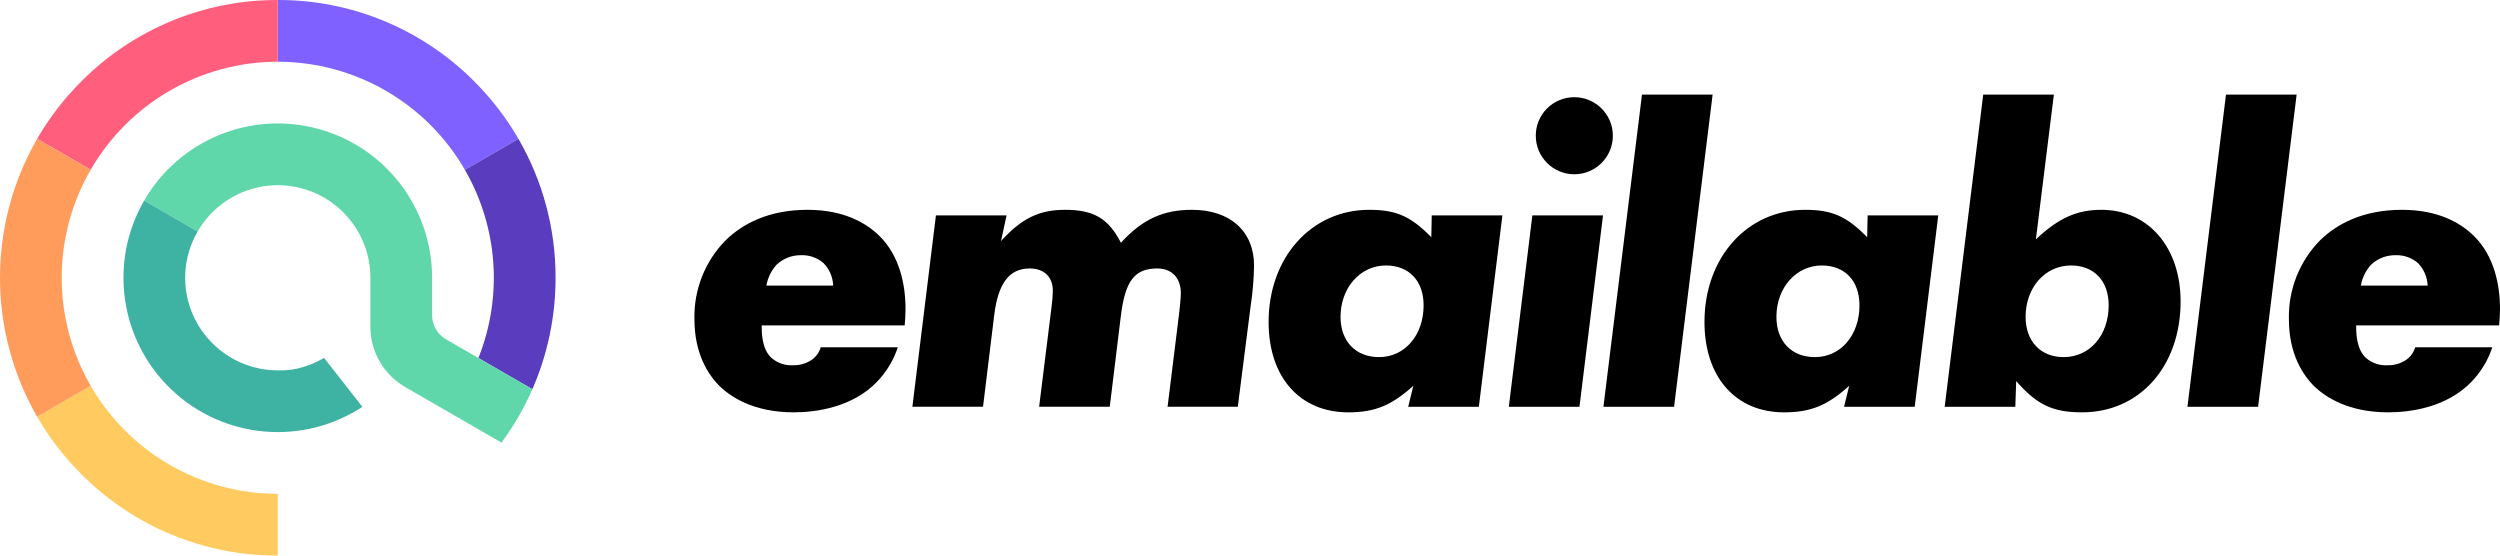
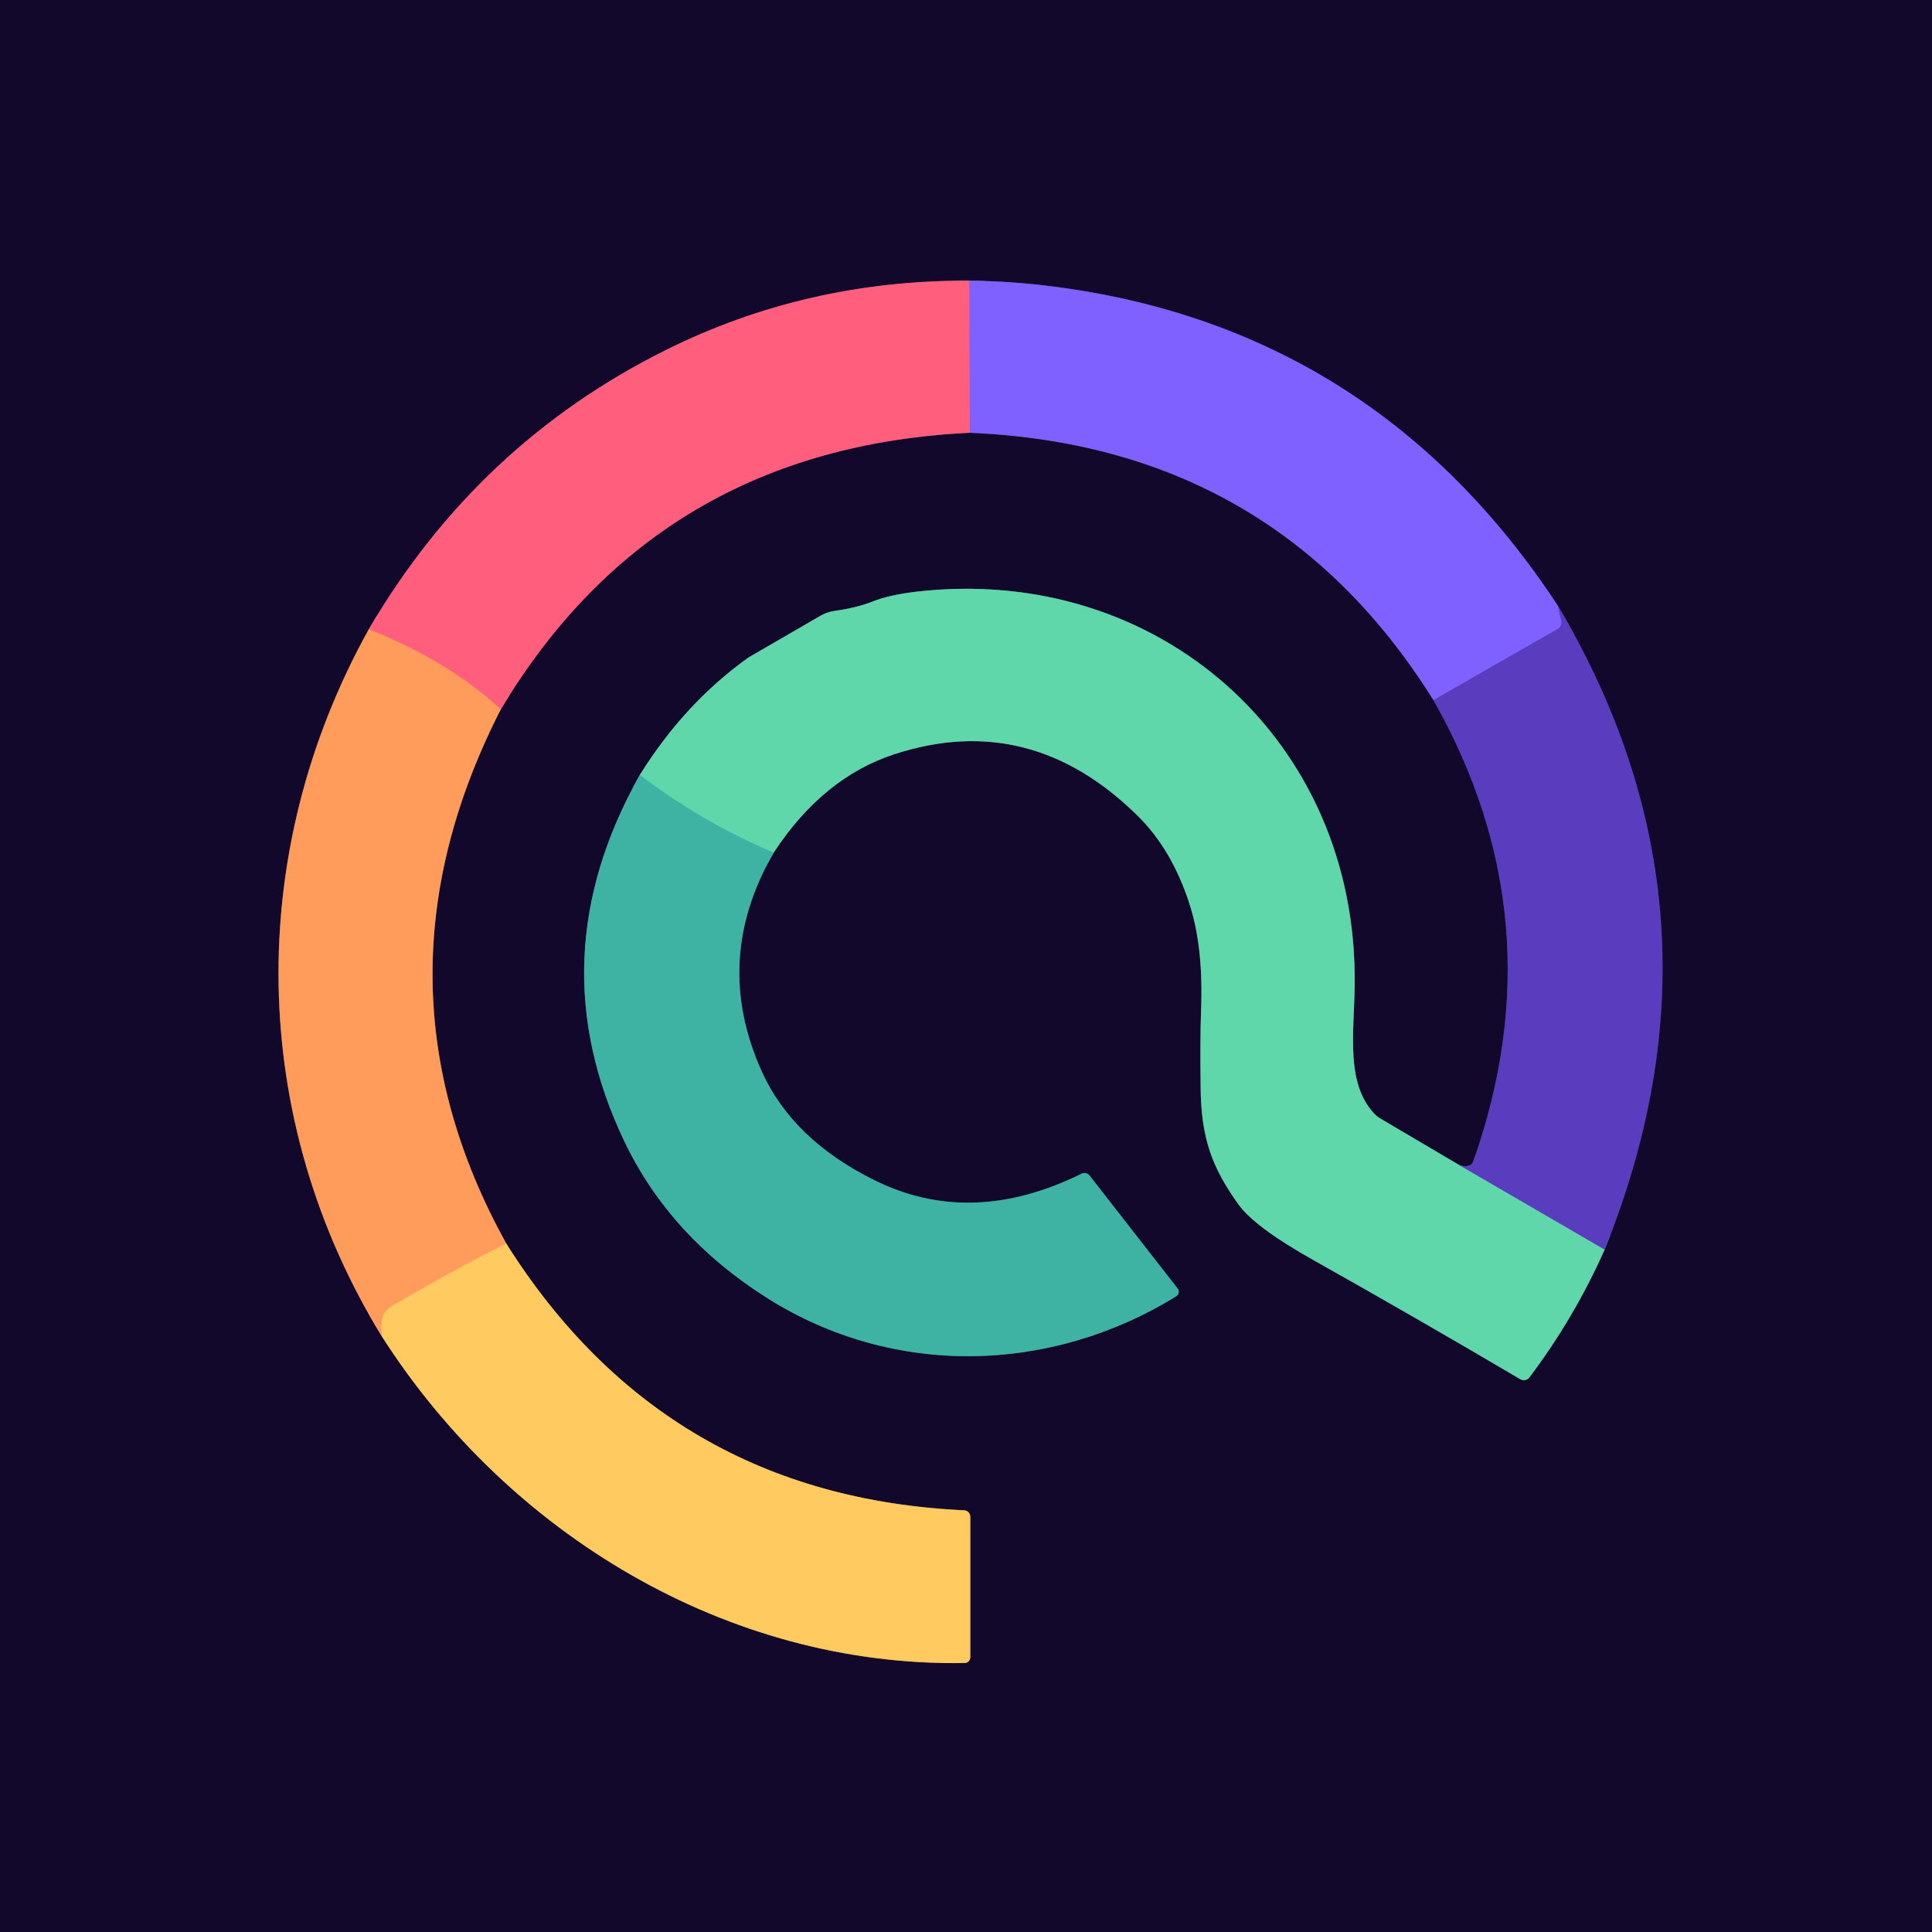
- <svg xmlns="http://www.w3.org/2000/svg" class="logo--light" viewBox="0 0 450 100">
-   <defs>
-     <style>
-       .f0792dc1-68d2-4b88-8181-06035232c238 {
-         fill: #ffcb60;
-       }
- 
-       .beee206d-5a67-4a61-a459-a98a2ac143c6 {
-         fill: #7e61ff;
-       }
- 
-       .b8bf532d-32e3-48ef-823c-18c7811d258d {
-         fill: #ff5f7d;
-       }
- 
-       .ac1051f9-7c18-4bd7-bffd-4559af5a5beb {
-         fill: #5a3dbe;
-       }
- 
-       .adc80cef-d3bf-4407-b85f-0707b589150d {
-         fill: #5fd7aa;
-       }
- 
-       .a1d4a765-f296-40f2-8c01-c3578c59059a {
-         fill: #3fb3a3;
-       }
- 
-       .b53b7d67-bb3b-47cf-8b23-56aed85d3634 {
-         fill: #ff9c5b;
-       }
- 
-       .logo-text path {
-         fill: #000000;
-       }
-     </style>
-   </defs>
-   <path class="f0792dc1-68d2-4b88-8181-06035232c238" d="M50,88.889V100A49.672,49.672,0,0,1,14.644,85.356,50.173,50.173,0,0,1,6.682,75.012l9.647-5.569A38.909,38.909,0,0,0,50,88.889Z" />
-   <path class="beee206d-5a67-4a61-a459-a98a2ac143c6" d="M93.321,24.992l-9.644,5.57a38.914,38.914,0,0,0-33.674-19.451V0A49.672,49.672,0,0,1,85.358,14.644,50.281,50.281,0,0,1,93.321,24.992Z" />
-   <path class="b8bf532d-32e3-48ef-823c-18c7811d258d" d="M50.002,0V11.111a38.914,38.914,0,0,0-33.674,19.444L6.684,24.985a50.239,50.239,0,0,1,7.963-10.341A49.672,49.672,0,0,1,50.002,0Z" />
-   <path class="ac1051f9-7c18-4bd7-bffd-4559af5a5beb" d="M100,50a49.858,49.858,0,0,1-4.17,20.052v.007l-9.719-5.615A38.878,38.878,0,0,0,83.674,30.563l9.644-5.57A49.657,49.657,0,0,1,100,50Z" />
-   <path class="adc80cef-d3bf-4407-b85f-0707b589150d" d="M95.83,70.059a49.668,49.668,0,0,1-5.57,9.607L72.911,69.652A12.523,12.523,0,0,1,66.667,58.822V50.244A16.663,16.663,0,0,0,35.578,41.667l-9.63-5.563A27.778,27.778,0,0,1,77.778,50v6.741a5.02,5.02,0,0,0,2.496,4.333l5.837,3.37Z" />
-   <path class="a1d4a765-f296-40f2-8c01-c3578c59059a" d="M65.23,73.23A27.778,27.778,0,0,1,25.948,36.104l9.63,5.563a16.549,16.549,0,0,0-2.193,9.719A16.718,16.718,0,0,0,50.267,66.667a14.479,14.479,0,0,0,3.252-.319,17.04,17.04,0,0,0,4.815-1.926Z" />
-   <polygon class="adc80cef-d3bf-4407-b85f-0707b589150d" points="95.83 70.052 95.83 70.059 86.111 64.444 95.83 70.052" />
-   <path class="b53b7d67-bb3b-47cf-8b23-56aed85d3634" d="M11.111,50.001a38.643,38.643,0,0,0,5.218,19.442L6.682,75.012a50.145,50.145,0,0,1,.004-50.028l9.644,5.571A38.639,38.639,0,0,0,11.111,50.001Z" />
-   <g class="logo-text">
-     <path class="aed88bd2-a120-48c7-b27f-074c46766a00" d="M137.101,58.575c0,1.233,0,4.239,1.773,5.857a5.418,5.418,0,0,0,3.93,1.31,5.611,5.611,0,0,0,3.236-.925,4.193,4.193,0,0,0,1.696-2.312h13.872a16.135,16.135,0,0,1-3.776,6.243c-4.393,4.547-10.867,5.472-14.952,5.472-7.245,0-11.252-2.775-13.18-4.547C127.467,67.516,125,63.662,125,57.496a19.571,19.571,0,0,1,5.627-14.258c3.005-2.929,7.706-5.472,14.72-5.472,6.474,0,10.559,2.312,13.026,4.779,3.544,3.545,4.623,8.632,4.623,13.102,0,1.001-.077,2.004-.153,2.928Zm12.87-7.167a6.077,6.077,0,0,0-1.773-4.085,5.853,5.853,0,0,0-4.007-1.387,6.305,6.305,0,0,0-4.393,1.696,7.569,7.569,0,0,0-1.85,3.776Z" />
-     <path class="aed88bd2-a120-48c7-b27f-074c46766a00" d="M181.184,38.768l-1.002,4.624c3.777-4.162,6.937-5.626,11.56-5.626,5.087,0,7.784,1.542,10.02,5.935,3.93-4.317,7.708-5.935,12.793-5.935,6.937,0,11.175,3.93,11.175,10.019a54.235,54.235,0,0,1-.616,7.321l-2.312,18.112H210.162l2.081-16.801c.155-1.311.309-3.006.309-3.622,0-2.775-1.62-4.471-4.24-4.471-4.084,0-5.78,2.235-6.551,8.478l-2.004,16.416H187.041l2.236-17.957a24.095,24.095,0,0,0,.231-2.929c0-2.466-1.542-4.008-4.162-4.008-3.699,0-5.703,2.698-6.397,8.478l-2.004,16.416H164.229l4.238-34.451Z" />
-     <path class="aed88bd2-a120-48c7-b27f-074c46766a00" d="M270.43,38.768,266.192,73.219H253.475l.924-3.776c-3.93,3.545-6.937,4.779-11.715,4.779-8.71,0-14.335-6.32-14.335-16.263,0-11.637,7.706-20.192,18.112-20.192,4.855,0,7.475,1.156,11.175,4.933l.077-3.93ZM256.249,54.953c0-4.393-2.62-7.167-6.782-7.167-4.625,0-8.169,4.008-8.169,9.248,0,4.393,2.697,7.245,6.935,7.245C252.858,64.279,256.249,60.348,256.249,54.953Z" />
-     <path class="aed88bd2-a120-48c7-b27f-074c46766a00" d="M288.543,38.768l-4.24,34.451H271.586l4.24-34.451Zm-5.164-21.272a6.936,6.936,0,1,1-6.937,6.936A6.907,6.907,0,0,1,283.379,17.497Z" />
-     <path class="aed88bd2-a120-48c7-b27f-074c46766a00" d="M308.271,17.034l-6.937,56.185H288.618l6.937-56.185Z" />
-     <path class="aed88bd2-a120-48c7-b27f-074c46766a00" d="M348.887,38.768l-4.238,34.451H331.932l.924-3.776c-3.93,3.545-6.937,4.779-11.715,4.779-8.71,0-14.335-6.32-14.335-16.263,0-11.637,7.706-20.192,18.112-20.192,4.855,0,7.475,1.156,11.175,4.933l.077-3.93ZM334.706,54.953c0-4.393-2.62-7.167-6.782-7.167-4.625,0-8.169,4.008-8.169,9.248,0,4.393,2.697,7.245,6.935,7.245C331.315,64.279,334.706,60.348,334.706,54.953Z" />
-     <path class="aed88bd2-a120-48c7-b27f-074c46766a00" d="M369.695,17.034l-3.236,26.05c4.084-3.854,7.398-5.318,11.791-5.318,8.402,0,14.258,6.705,14.258,16.493,0,11.715-7.398,19.962-17.726,19.962-5.241,0-8.092-1.31-11.869-5.627l-.155,4.625H350.041l6.937-56.185Zm9.865,37.919c0-4.393-2.62-7.167-6.782-7.167-4.701,0-8.169,4.008-8.169,9.248,0,4.393,2.697,7.245,6.859,7.245C376.169,64.279,379.56,60.348,379.56,54.953Z" />
-     <path class="aed88bd2-a120-48c7-b27f-074c46766a00" d="M413.393,17.034l-6.937,56.185H393.739l6.937-56.185Z" />
-     <path class="aed88bd2-a120-48c7-b27f-074c46766a00" d="M424.105,58.575c0,1.233,0,4.239,1.773,5.857a5.418,5.418,0,0,0,3.93,1.31,5.611,5.611,0,0,0,3.236-.925,4.193,4.193,0,0,0,1.696-2.312H448.613a16.119,16.119,0,0,1-3.776,6.243c-4.393,4.547-10.867,5.472-14.952,5.472-7.245,0-11.252-2.775-13.18-4.547-2.234-2.158-4.701-6.012-4.701-12.177A19.571,19.571,0,0,1,417.631,43.238c3.005-2.929,7.706-5.472,14.72-5.472,6.474,0,10.559,2.312,13.026,4.779C448.921,46.09,450,51.176,450,55.647c0,1.001-.077,2.004-.153,2.928Zm12.87-7.167a6.077,6.077,0,0,0-1.773-4.085,5.853,5.853,0,0,0-4.007-1.387,6.305,6.305,0,0,0-4.393,1.696,7.569,7.569,0,0,0-1.85,3.776Z" />
+ <svg xmlns="http://www.w3.org/2000/svg" version="1.1" viewBox="0.00 0.00 180.00 180.00" width="128" height="128">
+   <g stroke-width="2.00" fill="none" stroke-linecap="butt">
+     <path stroke="#885243" vector-effect="non-scaling-stroke" d="   M 34.36 58.63   C 22.78 79.47 23.12 104.25 35.61 124.56" />
+     <path stroke="#886a46" vector-effect="non-scaling-stroke" d="   M 35.61 124.56   C 47.32 142.85 67.72 155.31 89.88 154.94   A 0.54 0.53 89.5 0 0 90.40 154.40   L 90.40 141.32   A 0.61 0.60 -89.0 0 0 89.82 140.71   Q 62.00 139.41 47.16 115.85" />
+     <path stroke="#885243" vector-effect="non-scaling-stroke" d="   M 47.16 115.85   Q 33.69 91.48 46.66 66.08" />
+     <path stroke="#883454" vector-effect="non-scaling-stroke" d="   M 46.66 66.08   Q 61.27 41.71 90.36 40.32" />
+     <path stroke="#483595" vector-effect="non-scaling-stroke" d="   M 90.36 40.32   Q 118.74 41.52 133.55 65.23" />
+     <path stroke="#362375" vector-effect="non-scaling-stroke" d="   M 133.55 65.23   Q 145.19 85.74 137.25 108.25   Q 137.05 108.81 136.03 108.59" />
+     <path stroke="#38706b" vector-effect="non-scaling-stroke" d="   M 136.03 108.59   L 128.57 104.19   A 2.50 2.40 83.0 0 1 128.03 103.75   C 125.37 100.90 126.15 96.29 126.21 91.87   C 126.56 68.95 107.88 52.50 85.34 55.13   Q 82.81 55.43 81.25 56.06   Q 79.85 56.62 77.74 56.92   A 3.73 3.59 -63.2 0 0 76.42 57.38   L 69.78 61.23   A 1.55 0.45 -21.4 0 0 69.63 61.33   Q 63.74 65.57 59.61 72.20" />
+     <path stroke="#285e67" vector-effect="non-scaling-stroke" d="   M 59.61 72.20   Q 50.01 89.25 58.17 106.34   Q 62.42 115.23 71.53 120.97   C 83.23 128.34 97.84 128.02 109.59 120.77   A 0.49 0.49 0.0 0 0 109.72 120.05   L 101.51 109.52   A 0.60 0.60 0.0 0 0 100.77 109.35   Q 90.48 114.43 81.47 109.96   Q 73.83 106.18 70.96 99.80   Q 66.30 89.44 72.08 79.44" />
+     <path stroke="#38706b" vector-effect="non-scaling-stroke" d="   M 72.08 79.44   Q 76.68 72.42 83.38 70.25   Q 96.03 66.16 106.02 76.03   Q 109.27 79.24 110.90 84.46   Q 112.13 88.42 111.90 94.18   Q 111.81 96.59 111.86 101.32   C 111.91 106.01 112.90 108.76 115.39 112.22   Q 116.92 114.34 122.35 117.39   Q 131.82 122.71 141.65 128.50   A 0.65 0.64 33.3 0 0 142.49 128.33   Q 146.68 122.77 149.50 116.42" />
+     <path stroke="#362375" vector-effect="non-scaling-stroke" d="   M 149.50 116.42   Q 162.15 85.08 145.15 56.45" />
+     <path stroke="#483595" vector-effect="non-scaling-stroke" d="   M 145.15 56.45   Q 127.53 29.62 95.97 26.45   Q 93.23 26.18 90.31 26.15" />
+     <path stroke="#883454" vector-effect="non-scaling-stroke" d="   M 90.31 26.15   Q 75.18 26.08 62.06 32.60   Q 44.47 41.35 34.36 58.63" />
+     <path stroke="#bf60be" vector-effect="non-scaling-stroke" d="   M 90.31 26.15   L 90.36 40.32" />
+     <path stroke="#ff7e6c" vector-effect="non-scaling-stroke" d="   M 46.66 66.08   Q 41.68 61.53 34.36 58.63" />
+     <path stroke="#ffb45e" vector-effect="non-scaling-stroke" d="   M 47.16 115.85   Q 41.81 118.58 36.47 121.71   Q 35.25 122.44 35.61 124.56" />
+     <path stroke="#6c4fdf" vector-effect="non-scaling-stroke" d="   M 145.15 56.45   L 145.46 57.86   A 0.70 0.69 69.2 0 1 145.13 58.60   L 133.55 65.23" />
+     <path stroke="#5d8ab4" vector-effect="non-scaling-stroke" d="   M 136.03 108.59   L 149.50 116.42" />
+     <path stroke="#4fc5a7" vector-effect="non-scaling-stroke" d="   M 72.08 79.44   Q 65.41 76.62 59.61 72.20" />
  </g>
+   <path fill="#11082b" d="   M 180.00 0.00   L 180.00 180.00   L 0.00 180.00   L 0.00 0.00   L 180.00 0.00   Z   M 34.36 58.63   C 22.78 79.47 23.12 104.25 35.61 124.56   C 47.32 142.85 67.72 155.31 89.88 154.94   A 0.54 0.53 89.5 0 0 90.40 154.40   L 90.40 141.32   A 0.61 0.60 -89.0 0 0 89.82 140.71   Q 62.00 139.41 47.16 115.85   Q 33.69 91.48 46.66 66.08   Q 61.27 41.71 90.36 40.32   Q 118.74 41.52 133.55 65.23   Q 145.19 85.74 137.25 108.25   Q 137.05 108.81 136.03 108.59   L 128.57 104.19   A 2.50 2.40 83.0 0 1 128.03 103.75   C 125.37 100.90 126.15 96.29 126.21 91.87   C 126.56 68.95 107.88 52.50 85.34 55.13   Q 82.81 55.43 81.25 56.06   Q 79.85 56.62 77.74 56.92   A 3.73 3.59 -63.2 0 0 76.42 57.38   L 69.78 61.23   A 1.55 0.45 -21.4 0 0 69.63 61.33   Q 63.74 65.57 59.61 72.20   Q 50.01 89.25 58.17 106.34   Q 62.42 115.23 71.53 120.97   C 83.23 128.34 97.84 128.02 109.59 120.77   A 0.49 0.49 0.0 0 0 109.72 120.05   L 101.51 109.52   A 0.60 0.60 0.0 0 0 100.77 109.35   Q 90.48 114.43 81.47 109.96   Q 73.83 106.18 70.96 99.80   Q 66.30 89.44 72.08 79.44   Q 76.68 72.42 83.38 70.25   Q 96.03 66.16 106.02 76.03   Q 109.27 79.24 110.90 84.46   Q 112.13 88.42 111.90 94.18   Q 111.81 96.59 111.86 101.32   C 111.91 106.01 112.90 108.76 115.39 112.22   Q 116.92 114.34 122.35 117.39   Q 131.82 122.71 141.65 128.50   A 0.65 0.64 33.3 0 0 142.49 128.33   Q 146.68 122.77 149.50 116.42   Q 162.15 85.08 145.15 56.45   Q 127.53 29.62 95.97 26.45   Q 93.23 26.18 90.31 26.15   Q 75.18 26.08 62.06 32.60   Q 44.47 41.35 34.36 58.63   Z" />
+   <path fill="#ff5f7d" d="   M 90.31 26.15   L 90.36 40.32   Q 61.27 41.71 46.66 66.08   Q 41.68 61.53 34.36 58.63   Q 44.47 41.35 62.06 32.60   Q 75.18 26.08 90.31 26.15   Z" />
+   <path fill="#7e61ff" d="   M 145.15 56.45   L 145.46 57.86   A 0.70 0.69 69.2 0 1 145.13 58.60   L 133.55 65.23   Q 118.74 41.52 90.36 40.32   L 90.31 26.15   Q 93.23 26.18 95.97 26.45   Q 127.53 29.62 145.15 56.45   Z" />
+   <path fill="#5fd7aa" d="   M 136.03 108.59   L 149.50 116.42   Q 146.68 122.77 142.49 128.33   A 0.65 0.64 33.3 0 1 141.65 128.50   Q 131.82 122.71 122.35 117.39   Q 116.92 114.34 115.39 112.22   C 112.90 108.76 111.91 106.01 111.86 101.32   Q 111.81 96.59 111.90 94.18   Q 112.13 88.42 110.90 84.46   Q 109.27 79.24 106.02 76.03   Q 96.03 66.16 83.38 70.25   Q 76.68 72.42 72.08 79.44   Q 65.41 76.62 59.61 72.20   Q 63.74 65.57 69.63 61.33   A 1.55 0.45 -21.4 0 1 69.78 61.23   L 76.42 57.38   A 3.73 3.59 -63.2 0 1 77.74 56.92   Q 79.85 56.62 81.25 56.06   Q 82.81 55.43 85.34 55.13   C 107.88 52.50 126.56 68.95 126.21 91.87   C 126.15 96.29 125.37 100.90 128.03 103.75   A 2.50 2.40 83.0 0 0 128.57 104.19   L 136.03 108.59   Z" />
+   <path fill="#5a3dbe" d="   M 149.50 116.42   L 136.03 108.59   Q 137.05 108.81 137.25 108.25   Q 145.19 85.74 133.55 65.23   L 145.13 58.60   A 0.70 0.69 69.2 0 0 145.46 57.86   L 145.15 56.45   Q 162.15 85.08 149.50 116.42   Z" />
+   <path fill="#ff9c5b" d="   M 46.66 66.08   Q 33.69 91.48 47.16 115.85   Q 41.81 118.58 36.47 121.71   Q 35.25 122.44 35.61 124.56   C 23.12 104.25 22.78 79.47 34.36 58.63   Q 41.68 61.53 46.66 66.08   Z" />
+   <path fill="#3fb3a3" d="   M 72.08 79.44   Q 66.30 89.44 70.96 99.80   Q 73.83 106.18 81.47 109.96   Q 90.48 114.43 100.77 109.35   A 0.60 0.60 0.0 0 1 101.51 109.52   L 109.72 120.05   A 0.49 0.49 0.0 0 1 109.59 120.77   C 97.84 128.02 83.23 128.34 71.53 120.97   Q 62.42 115.23 58.17 106.34   Q 50.01 89.25 59.61 72.20   Q 65.41 76.62 72.08 79.44   Z" />
+   <path fill="#ffcb60" d="   M 47.16 115.85   Q 62.00 139.41 89.82 140.71   A 0.61 0.60 -89.0 0 1 90.40 141.32   L 90.40 154.40   A 0.54 0.53 89.5 0 1 89.88 154.94   C 67.72 155.31 47.32 142.85 35.61 124.56   Q 35.25 122.44 36.47 121.71   Q 41.81 118.58 47.16 115.85   Z" />
</svg>
